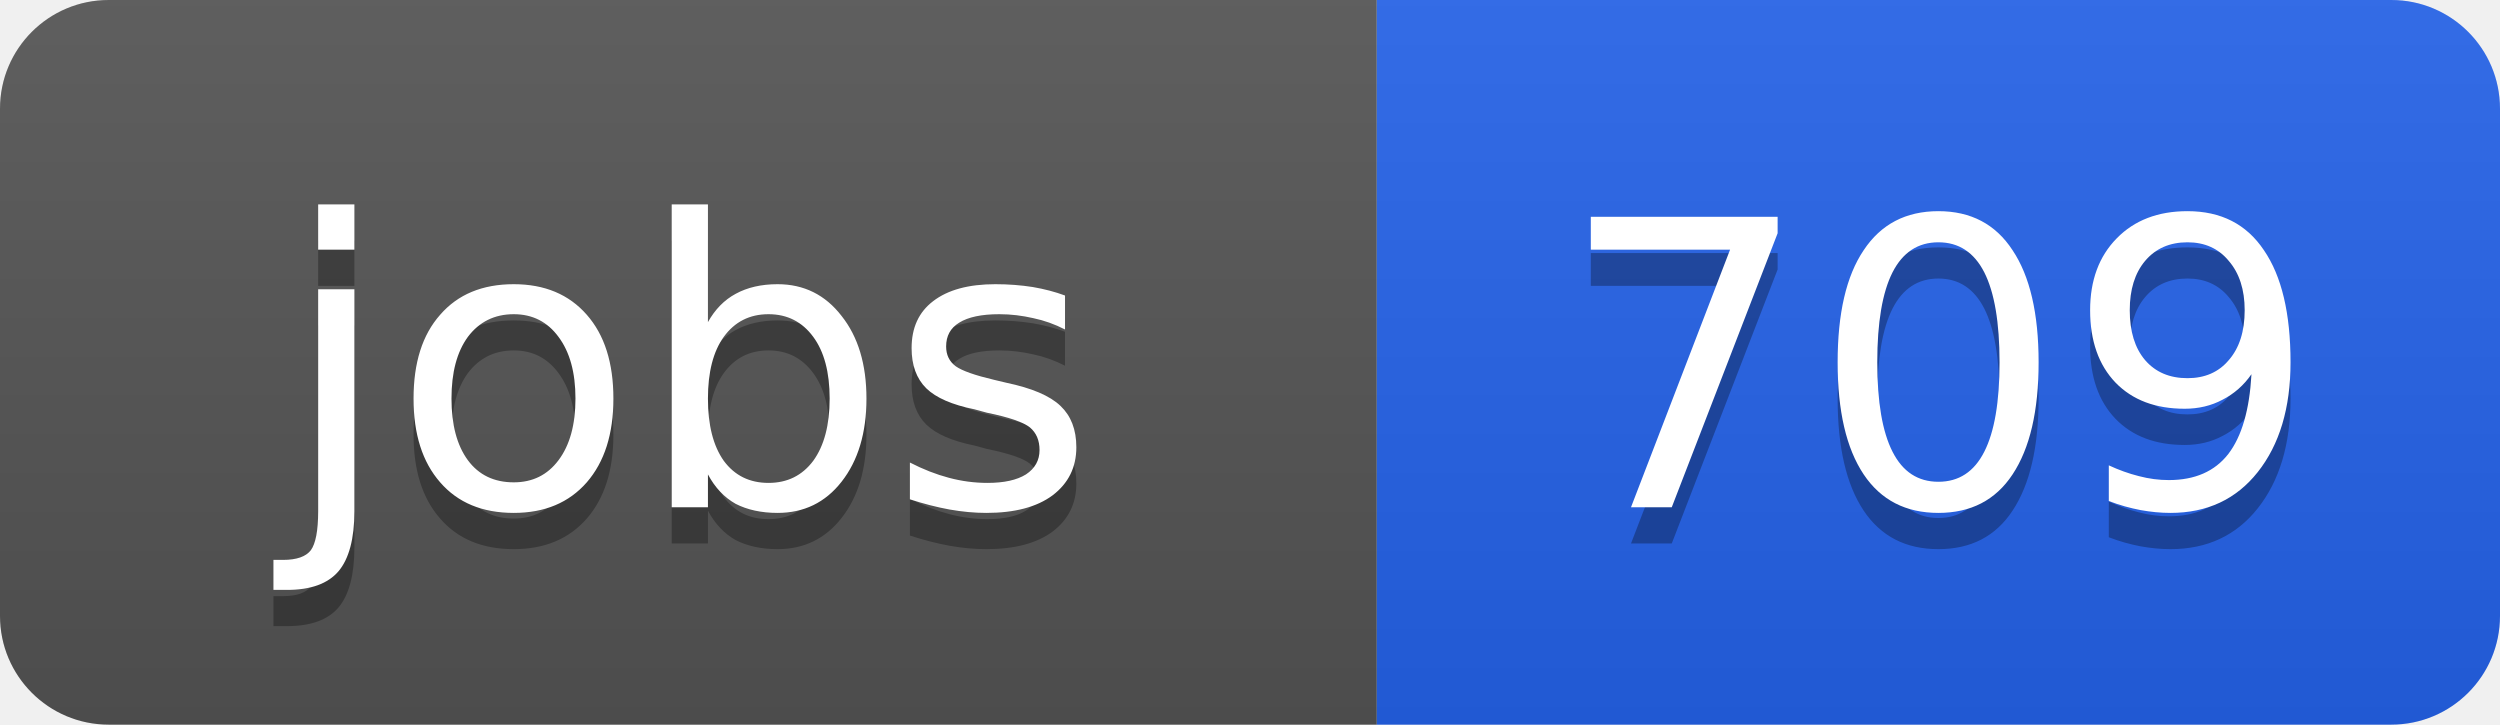
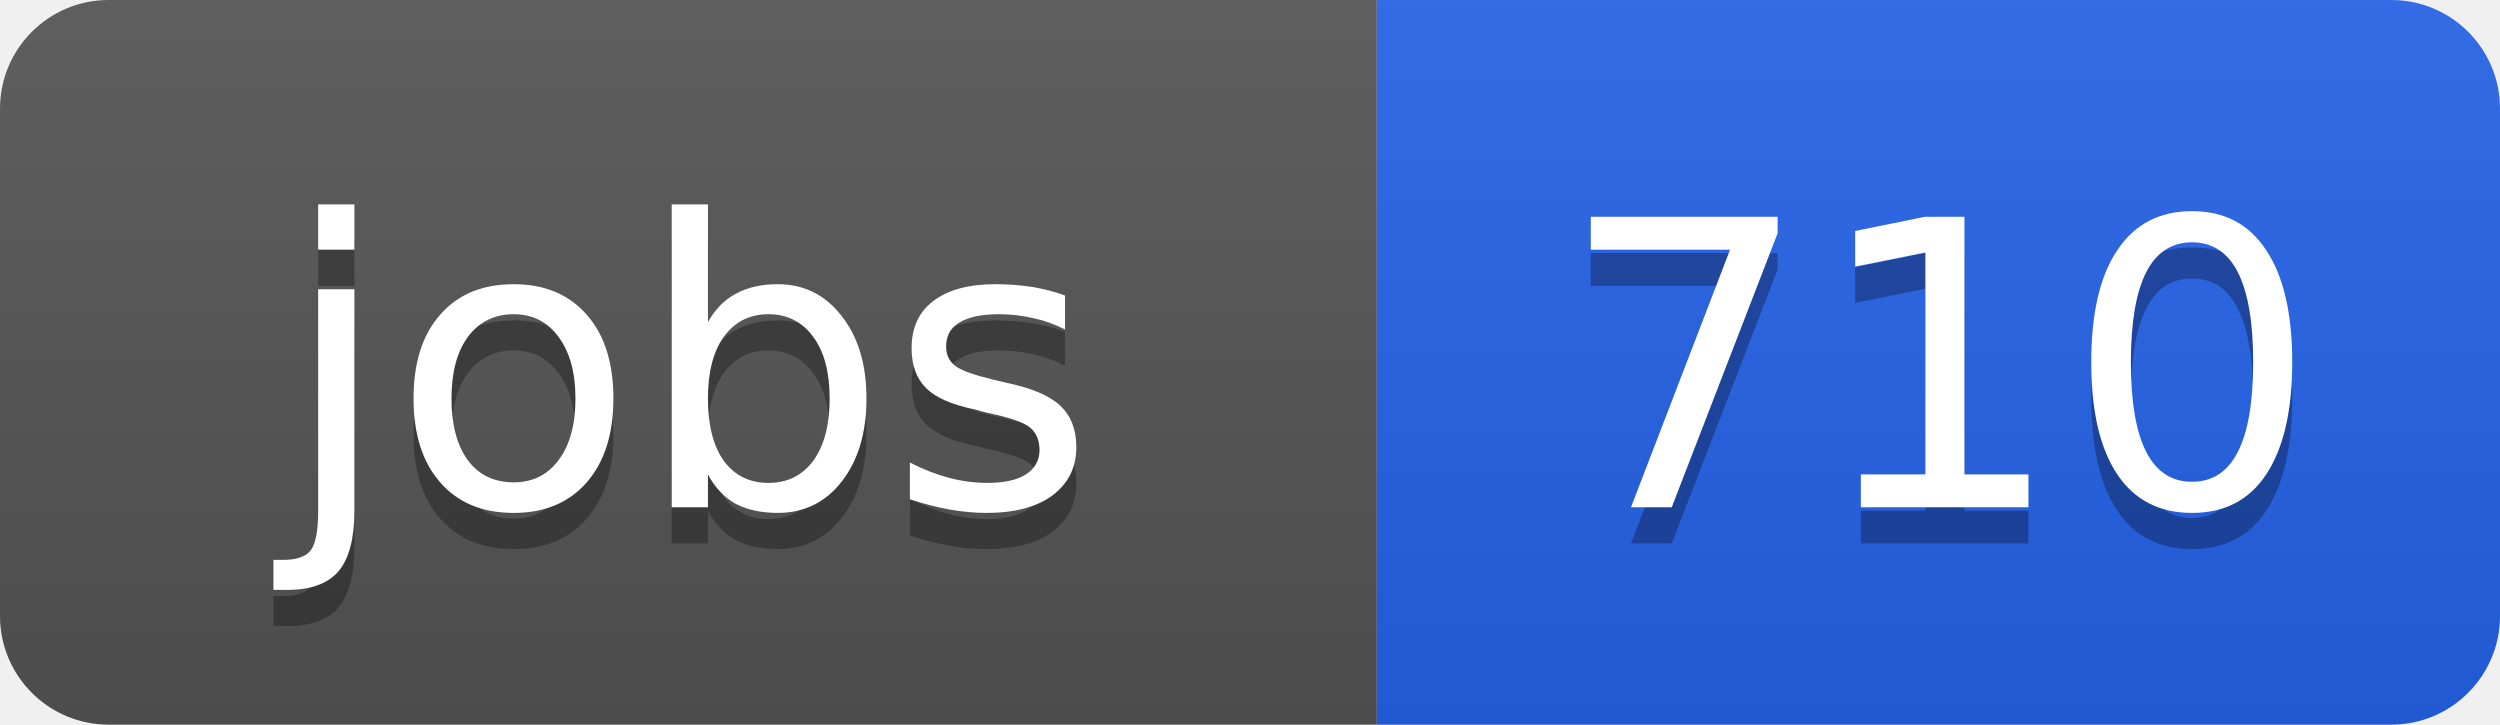
<svg xmlns="http://www.w3.org/2000/svg" width="69" height="20">
  <linearGradient id="b" x2="0" y2="100%">
    <stop offset="0" stop-color="#bbb" stop-opacity=".1" />
    <stop offset="1" stop-opacity=".1" />
  </linearGradient>
  <clipPath id="a">
    <rect width="69" height="20" rx="3" fill="#fff" />
  </clipPath>
  <g clip-path="url(#a)">
    <path fill="#555" d="M0 0h38v20H0z" />
    <path fill="#2563eb" d="M38 0h31v20H38z" />
    <path fill="url(#b)" d="M0 0h69v20H0z" />
  </g>
  <g fill="#fff" text-anchor="middle" font-family="DejaVu Sans,Verdana,Geneva,sans-serif" font-size="11">
    <text x="19" y="15" fill="#010101" fill-opacity=".3">jobs</text>
    <text x="19" y="14">jobs</text>
-     <text x="53.5" y="15" fill="#010101" fill-opacity=".3">709</text>
-     <text x="53.5" y="14">709</text>
+     <text x="53.5" y="15" fill="#010101" fill-opacity=".3">710</text>
+     <text x="53.5" y="14">710</text>
  </g>
</svg>
